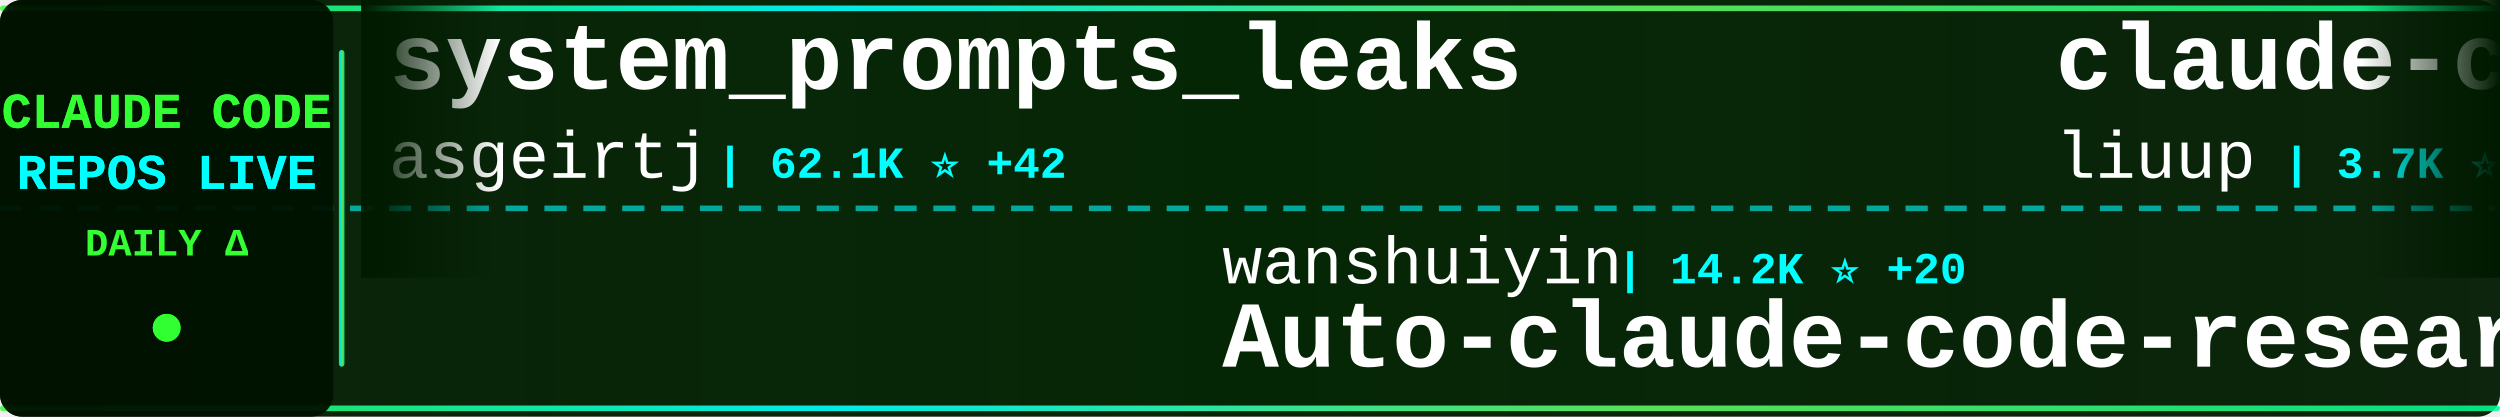
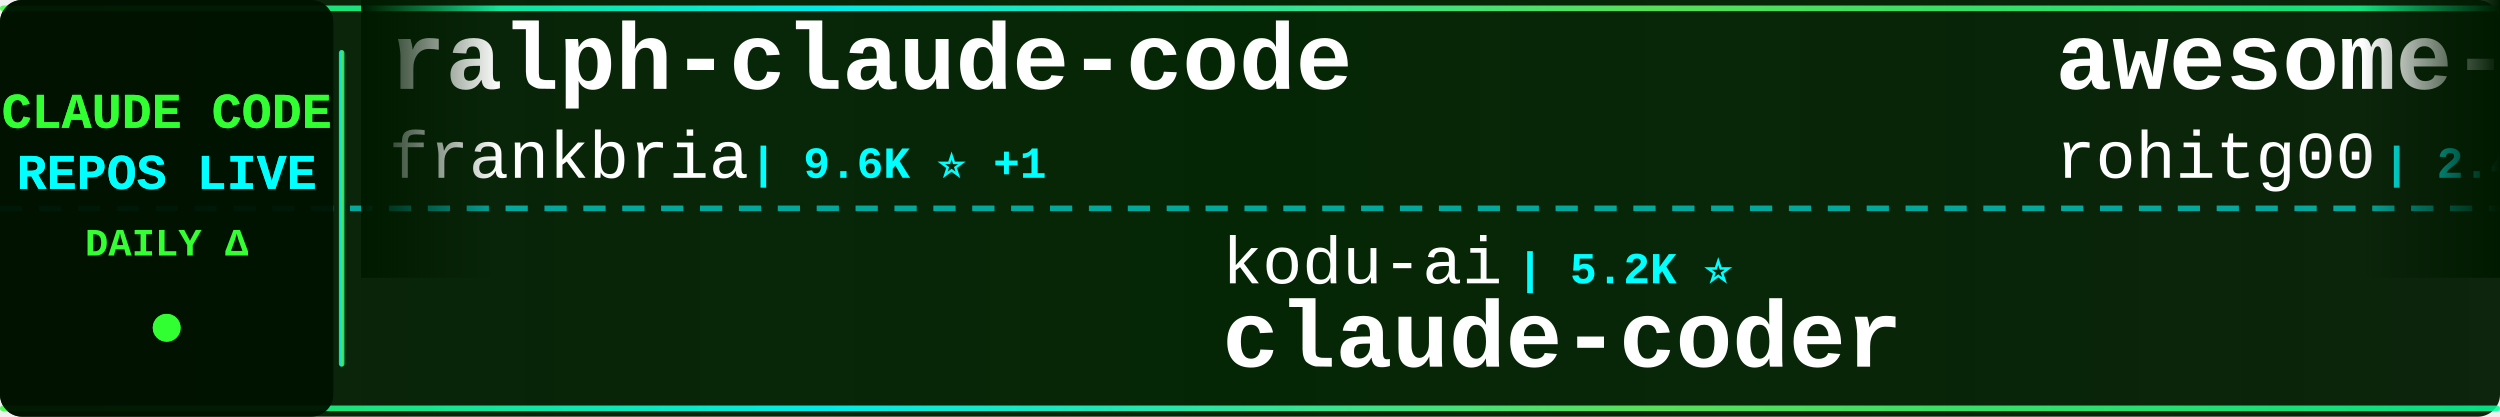
<svg xmlns="http://www.w3.org/2000/svg" width="900" height="150">
  <defs>
    <linearGradient id="tickerBg" x1="0%" y1="0%" x2="100%" y2="0%">
      <stop offset="0%" style="stop-color:#001a00;stop-opacity:0.95" />
      <stop offset="50%" style="stop-color:#002200;stop-opacity:0.98" />
      <stop offset="100%" style="stop-color:#001a00;stop-opacity:0.95" />
    </linearGradient>
    <linearGradient id="borderGrad" x1="0%" y1="0%" x2="100%" y2="0%">
      <stop offset="0%" style="stop-color:#33ff33;stop-opacity:0.85">
        <animate attributeName="stop-opacity" values="0.85;1;0.85" dur="2s" repeatCount="indefinite" />
      </stop>
      <stop offset="33%" style="stop-color:#00ffff;stop-opacity:0.9">
        <animate attributeName="stop-opacity" values="0.9;1;0.9" dur="2.2s" repeatCount="indefinite" />
      </stop>
      <stop offset="66%" style="stop-color:#66ff66;stop-opacity:0.85">
        <animate attributeName="stop-opacity" values="0.85;1;0.85" dur="1.8s" repeatCount="indefinite" />
      </stop>
      <stop offset="100%" style="stop-color:#00ff99;stop-opacity:0.85">
        <animate attributeName="stop-opacity" values="0.85;1;0.85" dur="2s" repeatCount="indefinite" />
      </stop>
    </linearGradient>
    <filter id="textGlow">
      <feGaussianBlur stdDeviation="0.1" result="coloredBlur" />
      <feMerge>
        <feMergeNode in="coloredBlur" />
        <feMergeNode in="SourceGraphic" />
      </feMerge>
    </filter>
    <filter id="metricGlow">
      <feGaussianBlur stdDeviation="0.2" result="coloredBlur" />
      <feMerge>
        <feMergeNode in="coloredBlur" />
        <feMergeNode in="SourceGraphic" />
      </feMerge>
    </filter>
    <linearGradient id="leftFade" x1="0%" y1="0%" x2="100%" y2="0%">
      <stop offset="0%" style="stop-color:#001a00;stop-opacity:1" />
      <stop offset="100%" style="stop-color:#001a00;stop-opacity:0" />
    </linearGradient>
    <linearGradient id="rightFade" x1="0%" y1="0%" x2="100%" y2="0%">
      <stop offset="0%" style="stop-color:#001a00;stop-opacity:0" />
      <stop offset="100%" style="stop-color:#001a00;stop-opacity:1" />
    </linearGradient>
  </defs>
  <rect width="900" height="150" fill="url(#tickerBg)" rx="8" />
  <rect x="0" y="2" width="900" height="2" fill="url(#borderGrad)" rx="1" />
  <rect x="0" y="146" width="900" height="2" fill="url(#borderGrad)" rx="1" />
  <line x1="0" y1="75" x2="900" y2="75" stroke="#00ffff" stroke-width="2" stroke-dasharray="8 6" opacity="0.6" />
  <rect x="0" y="0" width="120" height="150" fill="#001100" opacity="0.95" rx="8" />
  <text x="60" y="46" font-family="'Courier New', monospace" font-size="18" font-weight="bold" fill="#33ff33" text-anchor="middle" filter="url(#textGlow)">
    CLAUDE CODE
  </text>
  <text x="60" y="68" font-family="'Courier New', monospace" font-size="18" font-weight="bold" fill="#00ffff" text-anchor="middle" filter="url(#textGlow)">
    REPOS LIVE
  </text>
  <text x="60" y="92" font-family="'Courier New', monospace" font-size="14" font-weight="bold" fill="#33ff33" text-anchor="middle">
    DAILY Δ
  </text>
  <circle cx="60" cy="118" r="5" fill="#33ff33" filter="url(#metricGlow)">
    <animate attributeName="r" values="4;6;4" dur="1.5s" repeatCount="indefinite" />
    <animate attributeName="opacity" values="0.6;1;0.6" dur="1.5s" repeatCount="indefinite" />
  </circle>
  <rect x="122" y="18" width="2" height="114" fill="url(#borderGrad)" rx="1" />
  <clipPath id="tickerClip">
    <rect x="130" y="0" width="770" height="150" />
  </clipPath>
  <g clip-path="url(#tickerClip)">
    <g id="tickerItems">
      <animateTransform attributeName="transform" attributeType="XML" type="translate" from="0 0" to="-3000 0" dur="54s" repeatCount="indefinite" />
      <g transform="translate(0, 0)">
-         <text x="140" y="32" font-family="'Courier New', monospace" font-size="34" font-weight="bold" fill="#ffffff">system_prompts_leaks</text>
-         <text x="140" y="64" font-family="'Courier New', monospace" font-size="24" font-weight="normal" fill="#ffffff" opacity="1.0">asgeirtj</text>
-         <text x="258" y="64" font-family="'Courier New', monospace" font-size="16" font-weight="bold" fill="#00ffff"> | 62.1K ⭐ +42</text>
+         <text x="140" y="32" font-family="'Courier New', monospace" font-size="34" font-weight="bold" fill="#ffffff">ralph-claude-code</text>
+         <text x="140" y="64" font-family="'Courier New', monospace" font-size="24" font-weight="normal" fill="#ffffff" opacity="1.0">frankbria</text>
+         <text x="270" y="64" font-family="'Courier New', monospace" font-size="16" font-weight="bold" fill="#00ffff"> | 9.6K ⭐ +1</text>
      </g>
      <g transform="translate(300, 0)">
-         <text x="140" y="102" font-family="'Courier New', monospace" font-size="24" font-weight="normal" fill="#ffffff" opacity="1.0">wanshuiyin</text>
-         <text x="282" y="102" font-family="'Courier New', monospace" font-size="16" font-weight="bold" fill="#00ffff"> | 14.2K ⭐ +20</text>
-         <text x="140" y="132" font-family="'Courier New', monospace" font-size="34" font-weight="bold" fill="#ffffff">Auto-claude-code-researc...</text>
+         <text x="140" y="102" font-family="'Courier New', monospace" font-size="24" font-weight="normal" fill="#ffffff" opacity="1.0">kodu-ai</text>
+         <text x="246" y="102" font-family="'Courier New', monospace" font-size="16" font-weight="bold" fill="#00ffff"> | 5.2K ⭐</text>
+         <text x="140" y="132" font-family="'Courier New', monospace" font-size="34" font-weight="bold" fill="#ffffff">claude-coder</text>
      </g>
      <g transform="translate(600, 0)">
-         <text x="140" y="32" font-family="'Courier New', monospace" font-size="34" font-weight="bold" fill="#ffffff">claude-code-analysis</text>
-         <text x="140" y="64" font-family="'Courier New', monospace" font-size="24" font-weight="normal" fill="#ffffff" opacity="1.0">liuup</text>
-         <text x="222" y="64" font-family="'Courier New', monospace" font-size="16" font-weight="bold" fill="#00ffff"> | 3.7K ⭐ +3</text>
+         <text x="140" y="32" font-family="'Courier New', monospace" font-size="34" font-weight="bold" fill="#ffffff">awesome-claude-code-tool...</text>
+         <text x="140" y="64" font-family="'Courier New', monospace" font-size="24" font-weight="normal" fill="#ffffff" opacity="1.0">rohitg00</text>
+         <text x="258" y="64" font-family="'Courier New', monospace" font-size="16" font-weight="bold" fill="#00ffff"> | 2.4K ⭐ +2</text>
      </g>
      <g transform="translate(900, 0)">
-         <text x="140" y="102" font-family="'Courier New', monospace" font-size="24" font-weight="normal" fill="#ffffff" opacity="1.0">777genius</text>
-         <text x="270" y="102" font-family="'Courier New', monospace" font-size="16" font-weight="bold" fill="#00ffff"> | 923 ⭐</text>
-         <text x="140" y="132" font-family="'Courier New', monospace" font-size="34" font-weight="bold" fill="#ffffff">claude-code-source-code</text>
+         <text x="140" y="102" font-family="'Courier New', monospace" font-size="24" font-weight="normal" fill="#ffffff" opacity="1.0">ChinaSiro</text>
+         <text x="270" y="102" font-family="'Courier New', monospace" font-size="16" font-weight="bold" fill="#00ffff"> | 9.6K ⭐ +2</text>
+         <text x="140" y="132" font-family="'Courier New', monospace" font-size="34" font-weight="bold" fill="#ffffff">claude-code-sourcemap</text>
      </g>
      <g transform="translate(1200, 0)">
-         <text x="140" y="32" font-family="'Courier New', monospace" font-size="34" font-weight="bold" fill="#ffffff">claude-code-sourcemap</text>
-         <text x="140" y="64" font-family="'Courier New', monospace" font-size="24" font-weight="normal" fill="#ffffff" opacity="1.0">ChinaSiro</text>
-         <text x="270" y="64" font-family="'Courier New', monospace" font-size="16" font-weight="bold" fill="#00ffff"> | 9.6K ⭐ +2</text>
+         <text x="140" y="32" font-family="'Courier New', monospace" font-size="34" font-weight="bold" fill="#ffffff">Claude-code</text>
+         <text x="140" y="64" font-family="'Courier New', monospace" font-size="24" font-weight="normal" fill="#ffffff" opacity="1.0">fazxes</text>
+         <text x="234" y="64" font-family="'Courier New', monospace" font-size="16" font-weight="bold" fill="#00ffff"> | 229 ⭐</text>
      </g>
      <g transform="translate(1500, 0)">
-         <text x="140" y="102" font-family="'Courier New', monospace" font-size="24" font-weight="normal" fill="#ffffff" opacity="1.0">xorespesp</text>
-         <text x="270" y="102" font-family="'Courier New', monospace" font-size="16" font-weight="bold" fill="#00ffff"> | 231 ⭐</text>
+         <text x="140" y="102" font-family="'Courier New', monospace" font-size="24" font-weight="normal" fill="#ffffff" opacity="1.0">Tinkeringg-Lab</text>
+         <text x="330" y="102" font-family="'Courier New', monospace" font-size="16" font-weight="bold" fill="#00ffff"> | 211 ⭐</text>
        <text x="140" y="132" font-family="'Courier New', monospace" font-size="34" font-weight="bold" fill="#ffffff">claude-code</text>
      </g>
      <g transform="translate(1800, 0)">
-         <text x="140" y="32" font-family="'Courier New', monospace" font-size="34" font-weight="bold" fill="#ffffff">claude-code-proxy</text>
-         <text x="140" y="64" font-family="'Courier New', monospace" font-size="24" font-weight="normal" fill="#ffffff" opacity="1.0">fuergaosi233</text>
-         <text x="306" y="64" font-family="'Courier New', monospace" font-size="16" font-weight="bold" fill="#00ffff"> | 2.8K ⭐</text>
+         <text x="140" y="32" font-family="'Courier New', monospace" font-size="34" font-weight="bold" fill="#ffffff">Claude-Code-Usage-Monito...</text>
+         <text x="140" y="64" font-family="'Courier New', monospace" font-size="24" font-weight="normal" fill="#ffffff" opacity="1.0">Maciek-roboblog</text>
+         <text x="342" y="64" font-family="'Courier New', monospace" font-size="16" font-weight="bold" fill="#00ffff"> | 8.6K ⭐ +3</text>
      </g>
      <g transform="translate(2100, 0)">
-         <text x="140" y="102" font-family="'Courier New', monospace" font-size="24" font-weight="normal" fill="#ffffff" opacity="1.0">VineeTagarwaL-code</text>
-         <text x="378" y="102" font-family="'Courier New', monospace" font-size="16" font-weight="bold" fill="#00ffff"> | 273 ⭐</text>
-         <text x="140" y="132" font-family="'Courier New', monospace" font-size="34" font-weight="bold" fill="#ffffff">claude-code</text>
+         <text x="140" y="102" font-family="'Courier New', monospace" font-size="24" font-weight="normal" fill="#ffffff" opacity="1.0">anthropics</text>
+         <text x="282" y="102" font-family="'Courier New', monospace" font-size="16" font-weight="bold" fill="#00ffff"> | 5.7K ⭐ +2</text>
+         <text x="140" y="132" font-family="'Courier New', monospace" font-size="34" font-weight="bold" fill="#ffffff">claude-code-security-rev...</text>
      </g>
      <g transform="translate(2400, 0)">
-         <text x="140" y="32" font-family="'Courier New', monospace" font-size="34" font-weight="bold" fill="#ffffff">andrej-karpathy-skills</text>
-         <text x="140" y="64" font-family="'Courier New', monospace" font-size="24" font-weight="normal" fill="#ffffff" opacity="1.0">multica-ai</text>
-         <text x="282" y="64" font-family="'Courier New', monospace" font-size="16" font-weight="bold" fill="#00ffff"> | 199.0K ⭐ +101</text>
+         <text x="140" y="32" font-family="'Courier New', monospace" font-size="34" font-weight="bold" fill="#ffffff">claude-code-best-practic...</text>
+         <text x="140" y="64" font-family="'Courier New', monospace" font-size="24" font-weight="normal" fill="#ffffff" opacity="1.0">shanraisshan</text>
+         <text x="306" y="64" font-family="'Courier New', monospace" font-size="16" font-weight="bold" fill="#00ffff"> | 63.9K ⭐ +12</text>
      </g>
      <g transform="translate(2700, 0)">
-         <text x="140" y="102" font-family="'Courier New', monospace" font-size="24" font-weight="normal" fill="#ffffff" opacity="1.0">codeaashu</text>
-         <text x="270" y="102" font-family="'Courier New', monospace" font-size="16" font-weight="bold" fill="#00ffff"> | 3.2K ⭐ +1</text>
-         <text x="140" y="132" font-family="'Courier New', monospace" font-size="34" font-weight="bold" fill="#ffffff">claude-code</text>
+         <text x="140" y="102" font-family="'Courier New', monospace" font-size="24" font-weight="normal" fill="#ffffff" opacity="1.0">andrew-kramer-inno</text>
+         <text x="378" y="102" font-family="'Courier New', monospace" font-size="16" font-weight="bold" fill="#00ffff"> | 593 ⭐</text>
+         <text x="140" y="132" font-family="'Courier New', monospace" font-size="34" font-weight="bold" fill="#ffffff">claude-code-source-build</text>
      </g>
      <g transform="translate(3000, 0)">
-         <text x="140" y="32" font-family="'Courier New', monospace" font-size="34" font-weight="bold" fill="#ffffff">system_prompts_leaks</text>
-         <text x="140" y="64" font-family="'Courier New', monospace" font-size="24" font-weight="normal" fill="#ffffff" opacity="1.0">asgeirtj</text>
-         <text x="258" y="64" font-family="'Courier New', monospace" font-size="16" font-weight="bold" fill="#00ffff"> | 62.1K ⭐ +42</text>
+         <text x="140" y="32" font-family="'Courier New', monospace" font-size="34" font-weight="bold" fill="#ffffff">ralph-claude-code</text>
+         <text x="140" y="64" font-family="'Courier New', monospace" font-size="24" font-weight="normal" fill="#ffffff" opacity="1.0">frankbria</text>
+         <text x="270" y="64" font-family="'Courier New', monospace" font-size="16" font-weight="bold" fill="#00ffff"> | 9.6K ⭐ +1</text>
      </g>
      <g transform="translate(3300, 0)">
-         <text x="140" y="102" font-family="'Courier New', monospace" font-size="24" font-weight="normal" fill="#ffffff" opacity="1.0">wanshuiyin</text>
-         <text x="282" y="102" font-family="'Courier New', monospace" font-size="16" font-weight="bold" fill="#00ffff"> | 14.2K ⭐ +20</text>
-         <text x="140" y="132" font-family="'Courier New', monospace" font-size="34" font-weight="bold" fill="#ffffff">Auto-claude-code-researc...</text>
+         <text x="140" y="102" font-family="'Courier New', monospace" font-size="24" font-weight="normal" fill="#ffffff" opacity="1.0">kodu-ai</text>
+         <text x="246" y="102" font-family="'Courier New', monospace" font-size="16" font-weight="bold" fill="#00ffff"> | 5.2K ⭐</text>
+         <text x="140" y="132" font-family="'Courier New', monospace" font-size="34" font-weight="bold" fill="#ffffff">claude-coder</text>
      </g>
      <g transform="translate(3600, 0)">
-         <text x="140" y="32" font-family="'Courier New', monospace" font-size="34" font-weight="bold" fill="#ffffff">claude-code-analysis</text>
-         <text x="140" y="64" font-family="'Courier New', monospace" font-size="24" font-weight="normal" fill="#ffffff" opacity="1.0">liuup</text>
-         <text x="222" y="64" font-family="'Courier New', monospace" font-size="16" font-weight="bold" fill="#00ffff"> | 3.7K ⭐ +3</text>
+         <text x="140" y="32" font-family="'Courier New', monospace" font-size="34" font-weight="bold" fill="#ffffff">awesome-claude-code-tool...</text>
+         <text x="140" y="64" font-family="'Courier New', monospace" font-size="24" font-weight="normal" fill="#ffffff" opacity="1.0">rohitg00</text>
+         <text x="258" y="64" font-family="'Courier New', monospace" font-size="16" font-weight="bold" fill="#00ffff"> | 2.4K ⭐ +2</text>
      </g>
      <g transform="translate(3900, 0)">
-         <text x="140" y="102" font-family="'Courier New', monospace" font-size="24" font-weight="normal" fill="#ffffff" opacity="1.0">777genius</text>
-         <text x="270" y="102" font-family="'Courier New', monospace" font-size="16" font-weight="bold" fill="#00ffff"> | 923 ⭐</text>
-         <text x="140" y="132" font-family="'Courier New', monospace" font-size="34" font-weight="bold" fill="#ffffff">claude-code-source-code</text>
+         <text x="140" y="102" font-family="'Courier New', monospace" font-size="24" font-weight="normal" fill="#ffffff" opacity="1.0">ChinaSiro</text>
+         <text x="270" y="102" font-family="'Courier New', monospace" font-size="16" font-weight="bold" fill="#00ffff"> | 9.6K ⭐ +2</text>
+         <text x="140" y="132" font-family="'Courier New', monospace" font-size="34" font-weight="bold" fill="#ffffff">claude-code-sourcemap</text>
      </g>
    </g>
  </g>
  <rect x="130" y="0" width="50" height="100" fill="url(#leftFade)" />
  <rect x="850" y="0" width="50" height="100" fill="url(#rightFade)" />
</svg>
